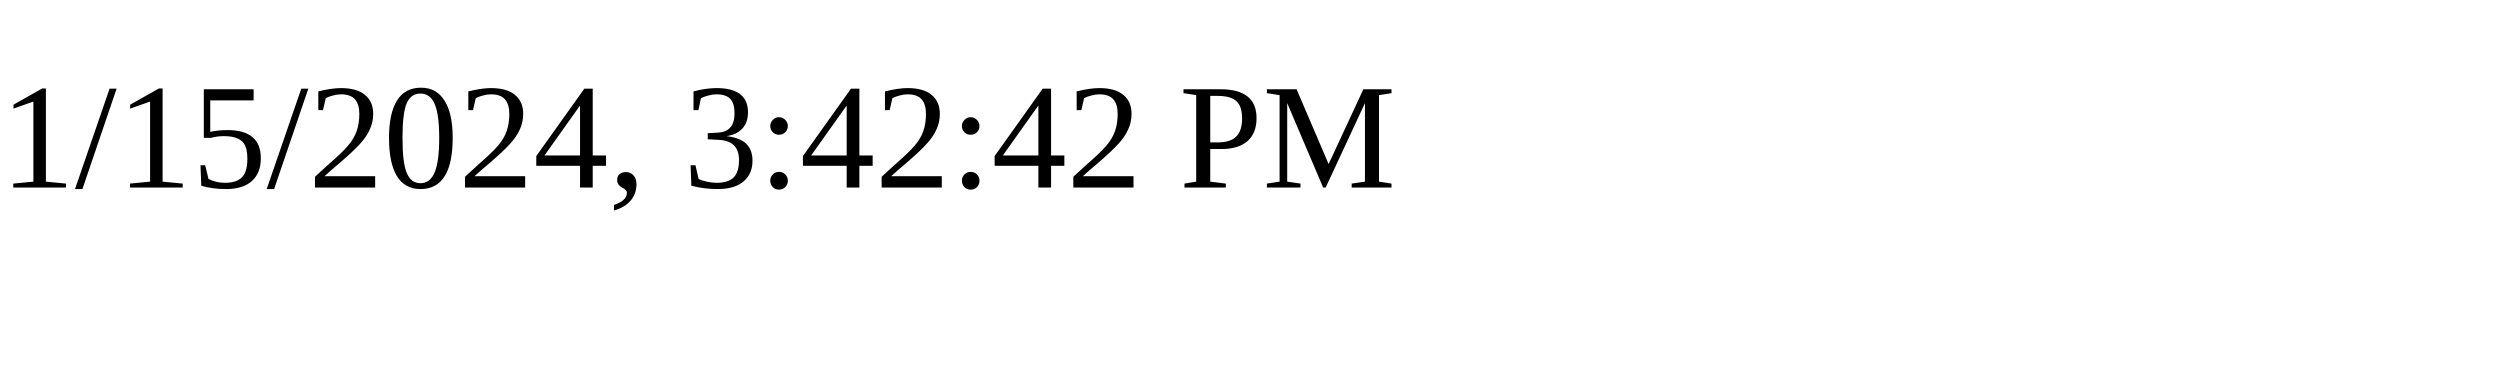
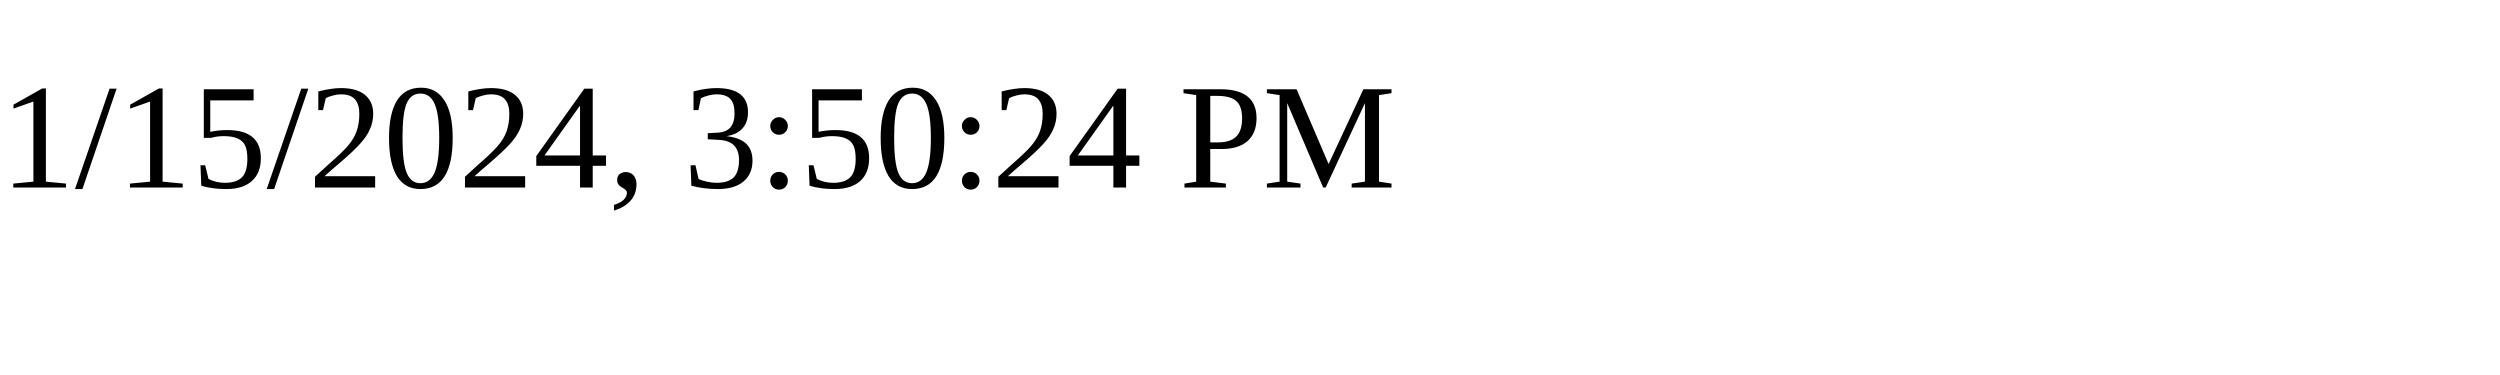
<svg xmlns="http://www.w3.org/2000/svg" height="30" width="200">
-   <text x="0" y="15">1/15/2024, 3:42:42 PM</text>
+   <text x="0" y="15">1/15/2024, 3:50:24 PM</text>
</svg>
